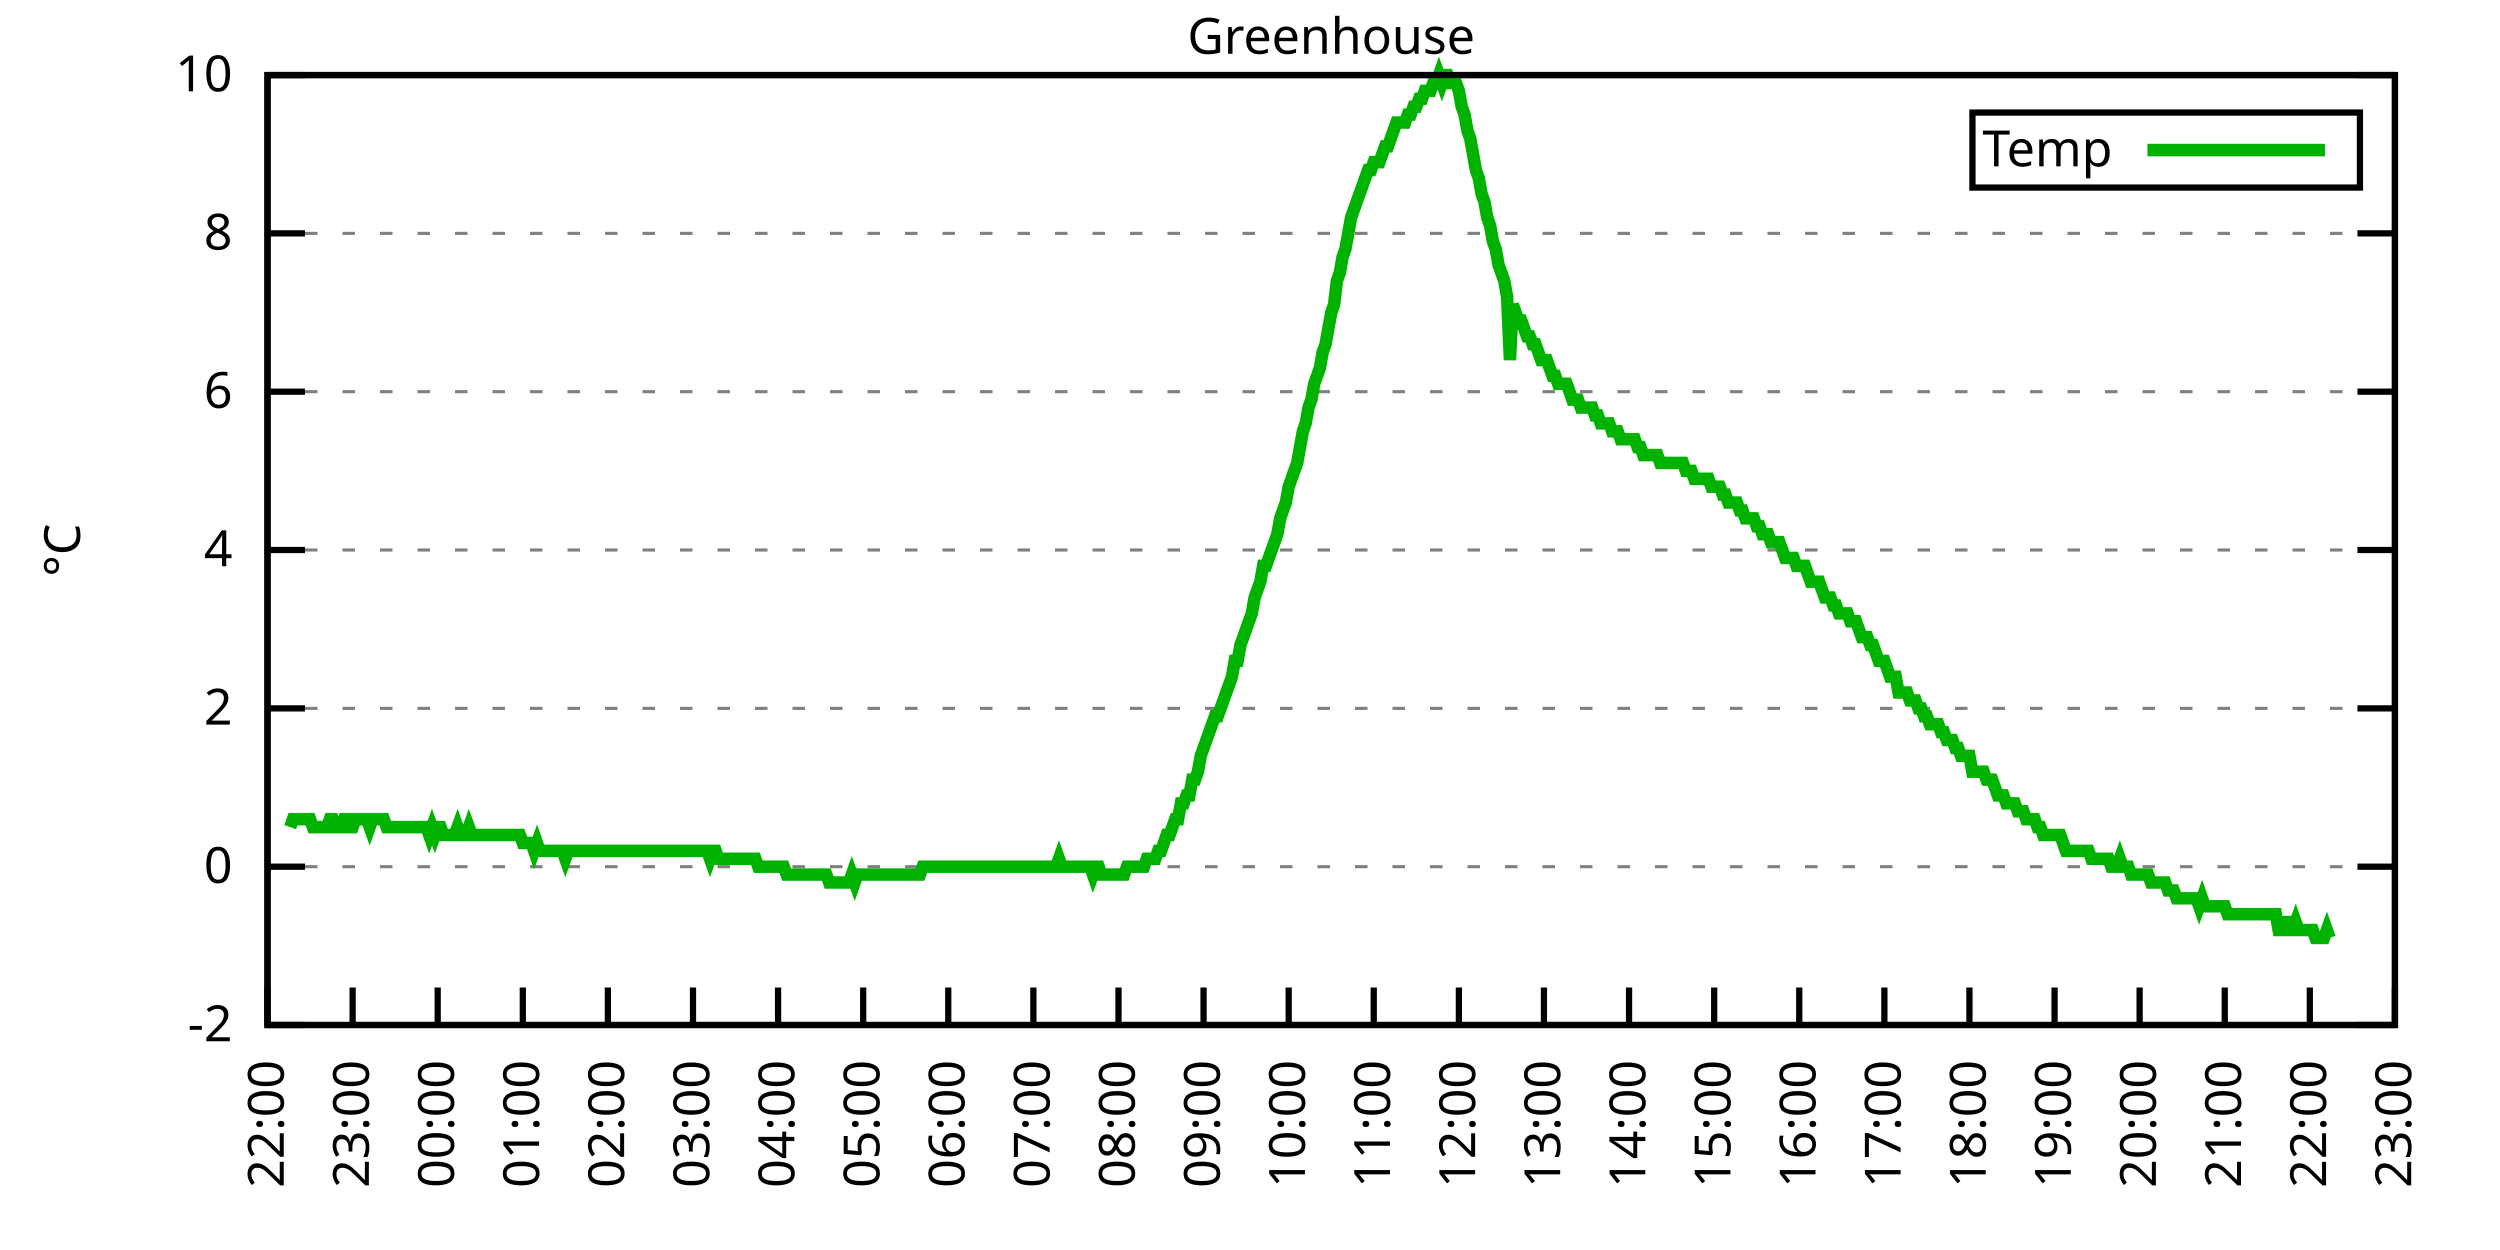
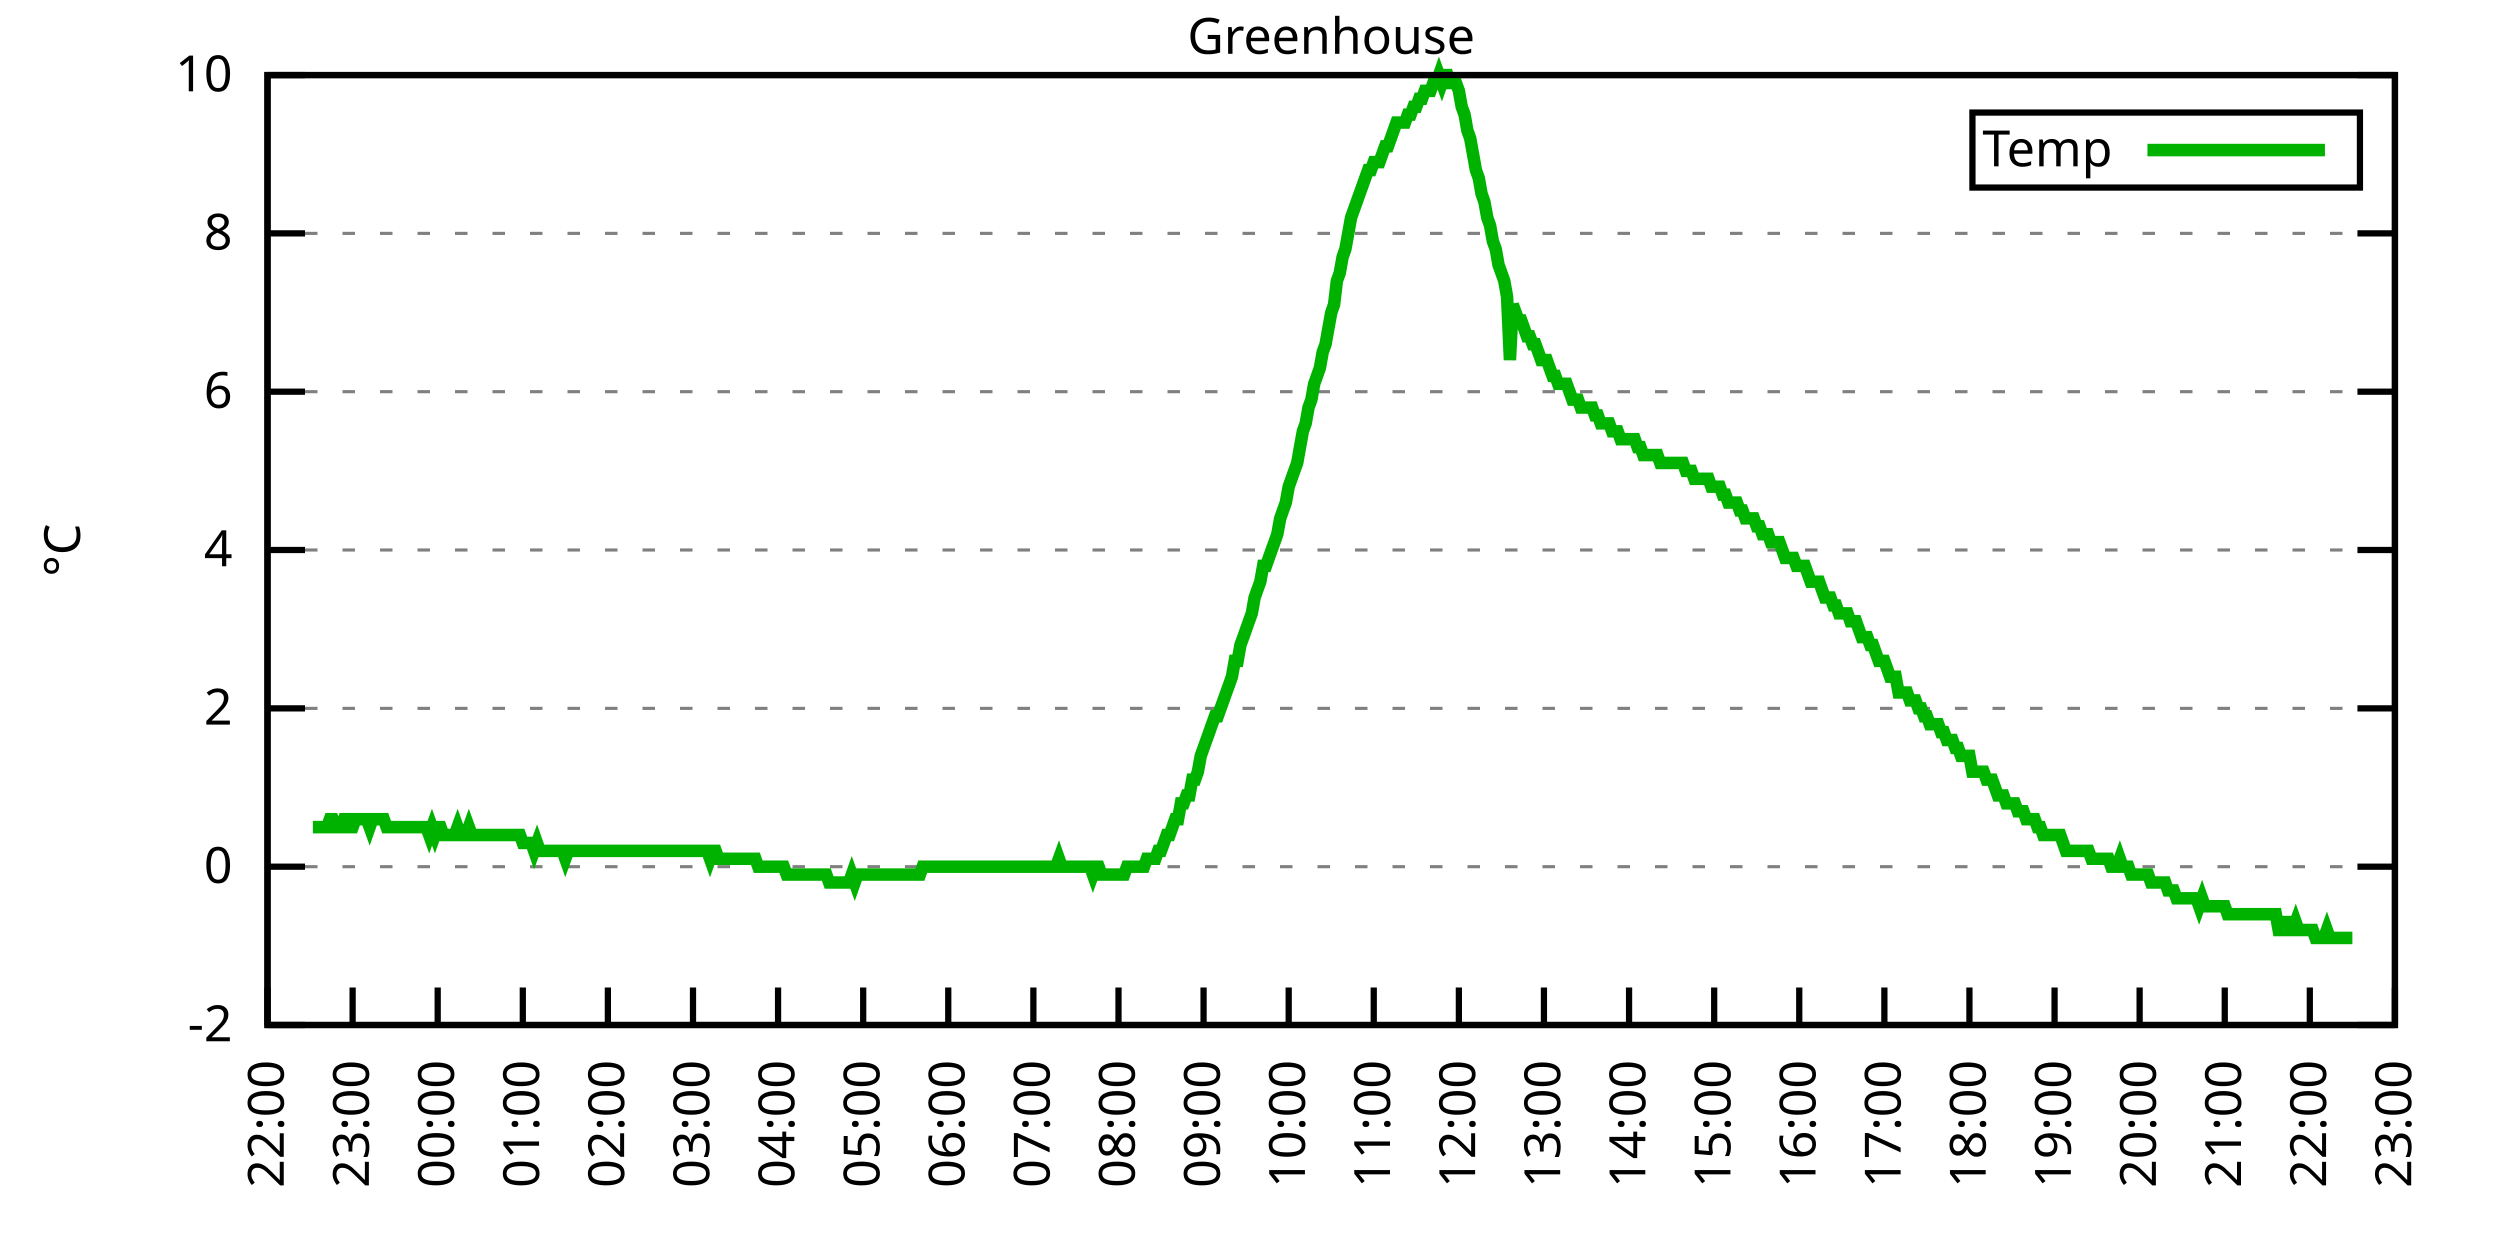
<svg xmlns="http://www.w3.org/2000/svg" xmlns:xlink="http://www.w3.org/1999/xlink" width="400" height="200" viewBox="0 0 400 200">
  <g id="gnuplot_canvas">
    <rect x="0" y="0" width="400" height="200" fill="none" />
    <defs>
      <circle id="gpDot" r="0.5" stroke-width="0.5" stroke="currentColor" />
      <path id="gpPt0" stroke-width="0.333" stroke="currentColor" d="M-1,0 h2 M0,-1 v2" />
      <path id="gpPt1" stroke-width="0.333" stroke="currentColor" d="M-1,-1 L1,1 M1,-1 L-1,1" />
      <path id="gpPt2" stroke-width="0.333" stroke="currentColor" d="M-1,0 L1,0 M0,-1 L0,1 M-1,-1 L1,1 M-1,1 L1,-1" />
      <rect id="gpPt3" stroke-width="0.333" stroke="currentColor" x="-1" y="-1" width="2" height="2" />
      <rect id="gpPt4" stroke-width="0.333" stroke="currentColor" fill="currentColor" x="-1" y="-1" width="2" height="2" />
      <circle id="gpPt5" stroke-width="0.333" stroke="currentColor" cx="0" cy="0" r="1" />
      <use xlink:href="#gpPt5" id="gpPt6" fill="currentColor" stroke="none" />
      <path id="gpPt7" stroke-width="0.333" stroke="currentColor" d="M0,-1.33 L-1.33,0.67 L1.33,0.67 z" />
      <use xlink:href="#gpPt7" id="gpPt8" fill="currentColor" stroke="none" />
      <use xlink:href="#gpPt7" id="gpPt9" stroke="currentColor" transform="rotate(180)" />
      <use xlink:href="#gpPt9" id="gpPt10" fill="currentColor" stroke="none" />
      <use xlink:href="#gpPt3" id="gpPt11" stroke="currentColor" transform="rotate(45)" />
      <use xlink:href="#gpPt11" id="gpPt12" fill="currentColor" stroke="none" />
      <path id="gpPt13" stroke-width="0.333" stroke="currentColor" d="M0,1.330 L1.265,0.411 L0.782,-1.067 L-0.782,-1.076 L-1.265,0.411 z" />
      <use xlink:href="#gpPt13" id="gpPt14" fill="currentColor" stroke="none" />
      <filter id="textbox" filterUnits="objectBoundingBox" x="0" y="0" height="1" width="1">
        <feFlood flood-color="white" flood-opacity="1" result="bgnd" />
        <feComposite in="SourceGraphic" in2="bgnd" operator="atop" />
      </filter>
      <filter id="greybox" filterUnits="objectBoundingBox" x="0" y="0" height="1" width="1">
        <feFlood flood-color="lightgrey" flood-opacity="1" result="grey" />
        <feComposite in="SourceGraphic" in2="grey" operator="atop" />
      </filter>
    </defs>
    <g fill="none" color="white" stroke="currentColor" stroke-width="1.00" stroke-linecap="butt" stroke-linejoin="miter">
</g>
    <g fill="none" color="black" stroke="currentColor" stroke-width="1.00" stroke-linecap="butt" stroke-linejoin="miter">
      <g stroke="none" shape-rendering="crispEdges">
        <polygon fill="rgb(255, 255, 255)" points="42.80,164.00 383.18,164.00 383.18,12.02 42.80,12.02 " />
      </g>
    </g>
    <g fill="none" color="black" stroke="currentColor" stroke-width="1.00" stroke-linecap="butt" stroke-linejoin="miter">
</g>
    <g fill="none" color="black" stroke="black" stroke-width="0.50" stroke-linecap="butt" stroke-linejoin="miter">
</g>
    <g fill="none" color="gray" stroke="currentColor" stroke-width="0.50" stroke-linecap="butt" stroke-linejoin="miter">
      <path stroke="gray" stroke-dasharray="2,4" class="gridline" d="M42.80,164.00 L383.19,164.00  " />
    </g>
    <g fill="none" color="gray" stroke="gray" stroke-width="1.00" stroke-linecap="butt" stroke-linejoin="miter">
</g>
    <g fill="none" color="black" stroke="currentColor" stroke-width="1.00" stroke-linecap="butt" stroke-linejoin="miter">
      <path stroke="black" d="M42.80,164.00 L48.80,164.00 M383.19,164.00 L377.19,164.00  " />
      <g transform="translate(37.20,166.60)" stroke="none" fill="black" font-family="Sans" font-size="8.00" text-anchor="end">
        <text>
          <tspan font-family="Sans">-2</tspan>
        </text>
      </g>
    </g>
    <g fill="none" color="black" stroke="currentColor" stroke-width="1.00" stroke-linecap="butt" stroke-linejoin="miter">
</g>
    <g fill="none" color="black" stroke="black" stroke-width="0.50" stroke-linecap="butt" stroke-linejoin="miter">
</g>
    <g fill="none" color="gray" stroke="currentColor" stroke-width="0.50" stroke-linecap="butt" stroke-linejoin="miter">
      <path stroke="gray" stroke-dasharray="2,4" class="gridline" d="M42.80,138.67 L383.19,138.67  " />
    </g>
    <g fill="none" color="gray" stroke="gray" stroke-width="1.00" stroke-linecap="butt" stroke-linejoin="miter">
</g>
    <g fill="none" color="black" stroke="currentColor" stroke-width="1.00" stroke-linecap="butt" stroke-linejoin="miter">
      <path stroke="black" d="M42.80,138.67 L48.80,138.67 M383.19,138.67 L377.19,138.67  " />
      <g transform="translate(37.20,141.27)" stroke="none" fill="black" font-family="Sans" font-size="8.00" text-anchor="end">
        <text>
          <tspan font-family="Sans"> 0</tspan>
        </text>
      </g>
    </g>
    <g fill="none" color="black" stroke="currentColor" stroke-width="1.00" stroke-linecap="butt" stroke-linejoin="miter">
</g>
    <g fill="none" color="black" stroke="black" stroke-width="0.50" stroke-linecap="butt" stroke-linejoin="miter">
</g>
    <g fill="none" color="gray" stroke="currentColor" stroke-width="0.50" stroke-linecap="butt" stroke-linejoin="miter">
      <path stroke="gray" stroke-dasharray="2,4" class="gridline" d="M42.80,113.34 L383.19,113.34  " />
    </g>
    <g fill="none" color="gray" stroke="gray" stroke-width="1.00" stroke-linecap="butt" stroke-linejoin="miter">
</g>
    <g fill="none" color="black" stroke="currentColor" stroke-width="1.00" stroke-linecap="butt" stroke-linejoin="miter">
      <path stroke="black" d="M42.80,113.34 L48.80,113.34 M383.19,113.34 L377.19,113.34  " />
      <g transform="translate(37.20,115.94)" stroke="none" fill="black" font-family="Sans" font-size="8.00" text-anchor="end">
        <text>
          <tspan font-family="Sans"> 2</tspan>
        </text>
      </g>
    </g>
    <g fill="none" color="black" stroke="currentColor" stroke-width="1.00" stroke-linecap="butt" stroke-linejoin="miter">
</g>
    <g fill="none" color="black" stroke="black" stroke-width="0.50" stroke-linecap="butt" stroke-linejoin="miter">
</g>
    <g fill="none" color="gray" stroke="currentColor" stroke-width="0.50" stroke-linecap="butt" stroke-linejoin="miter">
      <path stroke="gray" stroke-dasharray="2,4" class="gridline" d="M42.80,88.00 L383.19,88.00  " />
    </g>
    <g fill="none" color="gray" stroke="gray" stroke-width="1.00" stroke-linecap="butt" stroke-linejoin="miter">
</g>
    <g fill="none" color="black" stroke="currentColor" stroke-width="1.00" stroke-linecap="butt" stroke-linejoin="miter">
      <path stroke="black" d="M42.80,88.00 L48.80,88.00 M383.19,88.00 L377.19,88.00  " />
      <g transform="translate(37.20,90.60)" stroke="none" fill="black" font-family="Sans" font-size="8.00" text-anchor="end">
        <text>
          <tspan font-family="Sans"> 4</tspan>
        </text>
      </g>
    </g>
    <g fill="none" color="black" stroke="currentColor" stroke-width="1.00" stroke-linecap="butt" stroke-linejoin="miter">
</g>
    <g fill="none" color="black" stroke="black" stroke-width="0.50" stroke-linecap="butt" stroke-linejoin="miter">
</g>
    <g fill="none" color="gray" stroke="currentColor" stroke-width="0.50" stroke-linecap="butt" stroke-linejoin="miter">
      <path stroke="gray" stroke-dasharray="2,4" class="gridline" d="M42.80,62.67 L383.19,62.67  " />
    </g>
    <g fill="none" color="gray" stroke="gray" stroke-width="1.00" stroke-linecap="butt" stroke-linejoin="miter">
</g>
    <g fill="none" color="black" stroke="currentColor" stroke-width="1.00" stroke-linecap="butt" stroke-linejoin="miter">
      <path stroke="black" d="M42.80,62.67 L48.80,62.67 M383.19,62.67 L377.19,62.67  " />
      <g transform="translate(37.20,65.27)" stroke="none" fill="black" font-family="Sans" font-size="8.00" text-anchor="end">
        <text>
          <tspan font-family="Sans"> 6</tspan>
        </text>
      </g>
    </g>
    <g fill="none" color="black" stroke="currentColor" stroke-width="1.00" stroke-linecap="butt" stroke-linejoin="miter">
</g>
    <g fill="none" color="black" stroke="black" stroke-width="0.50" stroke-linecap="butt" stroke-linejoin="miter">
</g>
    <g fill="none" color="gray" stroke="currentColor" stroke-width="0.50" stroke-linecap="butt" stroke-linejoin="miter">
      <path stroke="gray" stroke-dasharray="2,4" class="gridline" d="M42.80,37.34 L383.19,37.34  " />
    </g>
    <g fill="none" color="gray" stroke="gray" stroke-width="1.00" stroke-linecap="butt" stroke-linejoin="miter">
</g>
    <g fill="none" color="black" stroke="currentColor" stroke-width="1.00" stroke-linecap="butt" stroke-linejoin="miter">
      <path stroke="black" d="M42.80,37.34 L48.80,37.34 M383.19,37.34 L377.19,37.34  " />
      <g transform="translate(37.20,39.94)" stroke="none" fill="black" font-family="Sans" font-size="8.00" text-anchor="end">
        <text>
          <tspan font-family="Sans"> 8</tspan>
        </text>
      </g>
    </g>
    <g fill="none" color="black" stroke="currentColor" stroke-width="1.00" stroke-linecap="butt" stroke-linejoin="miter">
</g>
    <g fill="none" color="black" stroke="black" stroke-width="0.50" stroke-linecap="butt" stroke-linejoin="miter">
</g>
    <g fill="none" color="gray" stroke="currentColor" stroke-width="0.50" stroke-linecap="butt" stroke-linejoin="miter">
      <path stroke="gray" stroke-dasharray="2,4" class="gridline" d="M42.80,12.01 L383.19,12.01  " />
    </g>
    <g fill="none" color="gray" stroke="gray" stroke-width="1.00" stroke-linecap="butt" stroke-linejoin="miter">
</g>
    <g fill="none" color="black" stroke="currentColor" stroke-width="1.00" stroke-linecap="butt" stroke-linejoin="miter">
      <path stroke="black" d="M42.80,12.01 L48.80,12.01 M383.19,12.01 L377.19,12.01  " />
      <g transform="translate(37.20,14.61)" stroke="none" fill="black" font-family="Sans" font-size="8.00" text-anchor="end">
        <text>
          <tspan font-family="Sans"> 10</tspan>
        </text>
      </g>
    </g>
    <g fill="none" color="black" stroke="currentColor" stroke-width="1.00" stroke-linecap="butt" stroke-linejoin="miter">
      <path stroke="black" d="M42.80,164.00 L42.80,158.00  " />
      <g transform="translate(45.40,169.60) rotate(270.00)" stroke="none" fill="black" font-family="Sans" font-size="8.00" text-anchor="end">
        <text>
          <tspan font-family="Sans">22:00</tspan>
        </text>
      </g>
    </g>
    <g fill="none" color="black" stroke="currentColor" stroke-width="1.00" stroke-linecap="butt" stroke-linejoin="miter">
      <path stroke="black" d="M56.42,164.00 L56.42,158.00  " />
      <g transform="translate(59.02,169.60) rotate(270.00)" stroke="none" fill="black" font-family="Sans" font-size="8.00" text-anchor="end">
        <text>
          <tspan font-family="Sans">23:00</tspan>
        </text>
      </g>
    </g>
    <g fill="none" color="black" stroke="currentColor" stroke-width="1.00" stroke-linecap="butt" stroke-linejoin="miter">
      <path stroke="black" d="M70.03,164.00 L70.03,158.00  " />
      <g transform="translate(72.63,169.60) rotate(270.00)" stroke="none" fill="black" font-family="Sans" font-size="8.00" text-anchor="end">
        <text>
          <tspan font-family="Sans">00:00</tspan>
        </text>
      </g>
    </g>
    <g fill="none" color="black" stroke="currentColor" stroke-width="1.00" stroke-linecap="butt" stroke-linejoin="miter">
      <path stroke="black" d="M83.65,164.00 L83.65,158.00  " />
      <g transform="translate(86.25,169.60) rotate(270.00)" stroke="none" fill="black" font-family="Sans" font-size="8.00" text-anchor="end">
        <text>
          <tspan font-family="Sans">01:00</tspan>
        </text>
      </g>
    </g>
    <g fill="none" color="black" stroke="currentColor" stroke-width="1.00" stroke-linecap="butt" stroke-linejoin="miter">
      <path stroke="black" d="M97.26,164.00 L97.26,158.00  " />
      <g transform="translate(99.86,169.60) rotate(270.00)" stroke="none" fill="black" font-family="Sans" font-size="8.00" text-anchor="end">
        <text>
          <tspan font-family="Sans">02:00</tspan>
        </text>
      </g>
    </g>
    <g fill="none" color="black" stroke="currentColor" stroke-width="1.00" stroke-linecap="butt" stroke-linejoin="miter">
      <path stroke="black" d="M110.88,164.00 L110.88,158.00  " />
      <g transform="translate(113.48,169.60) rotate(270.00)" stroke="none" fill="black" font-family="Sans" font-size="8.00" text-anchor="end">
        <text>
          <tspan font-family="Sans">03:00</tspan>
        </text>
      </g>
    </g>
    <g fill="none" color="black" stroke="currentColor" stroke-width="1.00" stroke-linecap="butt" stroke-linejoin="miter">
      <path stroke="black" d="M124.49,164.00 L124.49,158.00  " />
      <g transform="translate(127.09,169.60) rotate(270.00)" stroke="none" fill="black" font-family="Sans" font-size="8.00" text-anchor="end">
        <text>
          <tspan font-family="Sans">04:00</tspan>
        </text>
      </g>
    </g>
    <g fill="none" color="black" stroke="currentColor" stroke-width="1.00" stroke-linecap="butt" stroke-linejoin="miter">
      <path stroke="black" d="M138.11,164.00 L138.11,158.00  " />
      <g transform="translate(140.71,169.60) rotate(270.00)" stroke="none" fill="black" font-family="Sans" font-size="8.00" text-anchor="end">
        <text>
          <tspan font-family="Sans">05:00</tspan>
        </text>
      </g>
    </g>
    <g fill="none" color="black" stroke="currentColor" stroke-width="1.00" stroke-linecap="butt" stroke-linejoin="miter">
      <path stroke="black" d="M151.72,164.00 L151.72,158.00  " />
      <g transform="translate(154.32,169.60) rotate(270.00)" stroke="none" fill="black" font-family="Sans" font-size="8.00" text-anchor="end">
        <text>
          <tspan font-family="Sans">06:00</tspan>
        </text>
      </g>
    </g>
    <g fill="none" color="black" stroke="currentColor" stroke-width="1.00" stroke-linecap="butt" stroke-linejoin="miter">
      <path stroke="black" d="M165.34,164.00 L165.34,158.00  " />
      <g transform="translate(167.94,169.60) rotate(270.00)" stroke="none" fill="black" font-family="Sans" font-size="8.00" text-anchor="end">
        <text>
          <tspan font-family="Sans">07:00</tspan>
        </text>
      </g>
    </g>
    <g fill="none" color="black" stroke="currentColor" stroke-width="1.00" stroke-linecap="butt" stroke-linejoin="miter">
      <path stroke="black" d="M178.96,164.00 L178.96,158.00  " />
      <g transform="translate(181.56,169.60) rotate(270.00)" stroke="none" fill="black" font-family="Sans" font-size="8.00" text-anchor="end">
        <text>
          <tspan font-family="Sans">08:00</tspan>
        </text>
      </g>
    </g>
    <g fill="none" color="black" stroke="currentColor" stroke-width="1.00" stroke-linecap="butt" stroke-linejoin="miter">
      <path stroke="black" d="M192.57,164.00 L192.57,158.00  " />
      <g transform="translate(195.17,169.60) rotate(270.00)" stroke="none" fill="black" font-family="Sans" font-size="8.00" text-anchor="end">
        <text>
          <tspan font-family="Sans">09:00</tspan>
        </text>
      </g>
    </g>
    <g fill="none" color="black" stroke="currentColor" stroke-width="1.00" stroke-linecap="butt" stroke-linejoin="miter">
      <path stroke="black" d="M206.19,164.00 L206.19,158.00  " />
      <g transform="translate(208.79,169.60) rotate(270.00)" stroke="none" fill="black" font-family="Sans" font-size="8.00" text-anchor="end">
        <text>
          <tspan font-family="Sans">10:00</tspan>
        </text>
      </g>
    </g>
    <g fill="none" color="black" stroke="currentColor" stroke-width="1.00" stroke-linecap="butt" stroke-linejoin="miter">
      <path stroke="black" d="M219.80,164.00 L219.80,158.00  " />
      <g transform="translate(222.40,169.60) rotate(270.00)" stroke="none" fill="black" font-family="Sans" font-size="8.00" text-anchor="end">
        <text>
          <tspan font-family="Sans">11:00</tspan>
        </text>
      </g>
    </g>
    <g fill="none" color="black" stroke="currentColor" stroke-width="1.00" stroke-linecap="butt" stroke-linejoin="miter">
      <path stroke="black" d="M233.42,164.00 L233.42,158.00  " />
      <g transform="translate(236.02,169.60) rotate(270.00)" stroke="none" fill="black" font-family="Sans" font-size="8.00" text-anchor="end">
        <text>
          <tspan font-family="Sans">12:00</tspan>
        </text>
      </g>
    </g>
    <g fill="none" color="black" stroke="currentColor" stroke-width="1.00" stroke-linecap="butt" stroke-linejoin="miter">
      <path stroke="black" d="M247.03,164.00 L247.03,158.00  " />
      <g transform="translate(249.63,169.60) rotate(270.00)" stroke="none" fill="black" font-family="Sans" font-size="8.00" text-anchor="end">
        <text>
          <tspan font-family="Sans">13:00</tspan>
        </text>
      </g>
    </g>
    <g fill="none" color="black" stroke="currentColor" stroke-width="1.00" stroke-linecap="butt" stroke-linejoin="miter">
      <path stroke="black" d="M260.65,164.00 L260.65,158.00  " />
      <g transform="translate(263.25,169.60) rotate(270.00)" stroke="none" fill="black" font-family="Sans" font-size="8.00" text-anchor="end">
        <text>
          <tspan font-family="Sans">14:00</tspan>
        </text>
      </g>
    </g>
    <g fill="none" color="black" stroke="currentColor" stroke-width="1.00" stroke-linecap="butt" stroke-linejoin="miter">
      <path stroke="black" d="M274.27,164.00 L274.27,158.00  " />
      <g transform="translate(276.87,169.60) rotate(270.00)" stroke="none" fill="black" font-family="Sans" font-size="8.00" text-anchor="end">
        <text>
          <tspan font-family="Sans">15:00</tspan>
        </text>
      </g>
    </g>
    <g fill="none" color="black" stroke="currentColor" stroke-width="1.00" stroke-linecap="butt" stroke-linejoin="miter">
      <path stroke="black" d="M287.88,164.00 L287.88,158.00  " />
      <g transform="translate(290.48,169.60) rotate(270.00)" stroke="none" fill="black" font-family="Sans" font-size="8.00" text-anchor="end">
        <text>
          <tspan font-family="Sans">16:00</tspan>
        </text>
      </g>
    </g>
    <g fill="none" color="black" stroke="currentColor" stroke-width="1.00" stroke-linecap="butt" stroke-linejoin="miter">
      <path stroke="black" d="M301.50,164.00 L301.50,158.00  " />
      <g transform="translate(304.10,169.60) rotate(270.00)" stroke="none" fill="black" font-family="Sans" font-size="8.00" text-anchor="end">
        <text>
          <tspan font-family="Sans">17:00</tspan>
        </text>
      </g>
    </g>
    <g fill="none" color="black" stroke="currentColor" stroke-width="1.00" stroke-linecap="butt" stroke-linejoin="miter">
      <path stroke="black" d="M315.11,164.00 L315.11,158.00  " />
      <g transform="translate(317.71,169.60) rotate(270.00)" stroke="none" fill="black" font-family="Sans" font-size="8.00" text-anchor="end">
        <text>
          <tspan font-family="Sans">18:00</tspan>
        </text>
      </g>
    </g>
    <g fill="none" color="black" stroke="currentColor" stroke-width="1.00" stroke-linecap="butt" stroke-linejoin="miter">
      <path stroke="black" d="M328.73,164.00 L328.73,158.00  " />
      <g transform="translate(331.33,169.60) rotate(270.00)" stroke="none" fill="black" font-family="Sans" font-size="8.00" text-anchor="end">
        <text>
          <tspan font-family="Sans">19:00</tspan>
        </text>
      </g>
    </g>
    <g fill="none" color="black" stroke="currentColor" stroke-width="1.00" stroke-linecap="butt" stroke-linejoin="miter">
      <path stroke="black" d="M342.34,164.00 L342.34,158.00  " />
      <g transform="translate(344.94,169.60) rotate(270.00)" stroke="none" fill="black" font-family="Sans" font-size="8.00" text-anchor="end">
        <text>
          <tspan font-family="Sans">20:00</tspan>
        </text>
      </g>
    </g>
    <g fill="none" color="black" stroke="currentColor" stroke-width="1.00" stroke-linecap="butt" stroke-linejoin="miter">
      <path stroke="black" d="M355.96,164.00 L355.96,158.00  " />
      <g transform="translate(358.56,169.60) rotate(270.00)" stroke="none" fill="black" font-family="Sans" font-size="8.00" text-anchor="end">
        <text>
          <tspan font-family="Sans">21:00</tspan>
        </text>
      </g>
    </g>
    <g fill="none" color="black" stroke="currentColor" stroke-width="1.00" stroke-linecap="butt" stroke-linejoin="miter">
      <path stroke="black" d="M369.57,164.00 L369.57,158.00  " />
      <g transform="translate(372.17,169.60) rotate(270.00)" stroke="none" fill="black" font-family="Sans" font-size="8.00" text-anchor="end">
        <text>
          <tspan font-family="Sans">22:00</tspan>
        </text>
      </g>
    </g>
    <g fill="none" color="black" stroke="currentColor" stroke-width="1.00" stroke-linecap="butt" stroke-linejoin="miter">
      <path stroke="black" d="M383.19,164.00 L383.19,158.00  " />
      <g transform="translate(385.79,169.60) rotate(270.00)" stroke="none" fill="black" font-family="Sans" font-size="8.00" text-anchor="end">
        <text>
          <tspan font-family="Sans">23:00</tspan>
        </text>
      </g>
    </g>
    <g fill="none" color="black" stroke="currentColor" stroke-width="1.00" stroke-linecap="butt" stroke-linejoin="miter">
</g>
    <g fill="none" color="black" stroke="currentColor" stroke-width="1.00" stroke-linecap="butt" stroke-linejoin="miter">
      <path stroke="black" d="M42.80,12.01 L42.80,164.00 L383.19,164.00 L383.19,12.01 L42.80,12.01 Z  " />
    </g>
    <g fill="none" color="black" stroke="currentColor" stroke-width="1.00" stroke-linecap="butt" stroke-linejoin="miter">
</g>
    <g fill="none" color="black" stroke="currentColor" stroke-width="1.00" stroke-linecap="butt" stroke-linejoin="miter">
      <path stroke="black" d="M315.59,30.01 L315.59,18.01 L377.59,18.01 L377.59,30.01 L315.59,30.01 Z  " />
    </g>
    <g id="Greenhouse_plot_1">
      <g fill="none" color="white" stroke="black" stroke-width="2.00" stroke-linecap="butt" stroke-linejoin="miter">
</g>
      <g fill="none" color="black" stroke="currentColor" stroke-width="2.00" stroke-linecap="butt" stroke-linejoin="miter">
        <g transform="translate(337.99,26.61)" stroke="none" fill="black" font-family="Sans" font-size="8.00" text-anchor="end">
          <text>
            <tspan font-family="Sans">Temp</tspan>
          </text>
        </g>
      </g>
      <g fill="none" color="black" stroke="currentColor" stroke-width="2.00" stroke-linecap="butt" stroke-linejoin="miter">
-         <path stroke="rgb(  0, 178,   0)" d="M343.59,24.01 L371.99,24.01 M46.43,132.34 L46.88,131.07 L47.34,131.07 L47.79,131.07 L48.25,131.07 L48.70,131.07   L49.15,131.07 L49.61,131.07 L50.06,132.34 L50.52,132.34 L50.97,132.34 L51.42,132.34 L51.88,132.34 L52.33,132.34   L52.78,131.07 L53.24,131.07 L53.69,132.34 L54.15,132.34 L54.60,132.34 L55.05,131.07 L55.51,131.07 L55.96,132.34   L56.42,132.34 L56.87,131.07 L57.32,131.07 L57.78,131.07 L58.23,131.07 L58.68,131.07 L59.14,132.34 L59.59,131.07   L60.05,131.07 L60.50,131.07 L60.95,131.07 L61.41,131.07 L61.86,132.34 L62.32,132.34 L62.77,132.34 L63.22,132.34   L63.68,132.34 L64.13,132.34 L64.58,132.34 L65.04,132.34 L65.49,132.34 L65.95,132.34 L66.40,132.34 L66.85,132.34   L67.31,132.34 L67.76,132.34 L68.22,132.34 L68.67,133.60 L69.12,132.34 L69.58,133.60 L70.03,132.34 L70.49,132.34   L70.94,133.60 L71.39,133.60 L71.85,133.60 L72.30,133.60 L72.75,133.60 L73.21,132.34 L73.66,133.60 L74.12,133.60   L74.57,133.60 L75.02,132.34 L75.48,133.60 L75.93,133.60 L76.39,133.60 L76.84,133.60 L77.29,133.60 L77.75,133.60   L78.20,133.60 L78.65,133.60 L79.11,133.60 L79.56,133.60 L80.02,133.60 L80.47,133.60 L80.92,133.60 L81.38,133.60   L81.83,133.60 L82.29,133.60 L82.74,133.60 L83.19,133.60 L83.65,134.87 L84.10,134.87 L84.55,134.87 L85.01,134.87   L85.46,136.14 L85.92,134.87 L86.37,136.14 L86.82,136.14 L87.28,136.14 L87.73,136.14 L88.19,136.14 L88.64,136.14   L89.09,136.14 L89.55,136.14 L90.00,136.14 L90.45,137.40 L90.91,136.14 L91.36,136.14 L91.82,136.14 L92.27,136.14   L92.72,136.14 L93.18,136.14 L93.63,136.14 L94.09,136.14 L94.54,136.14 L94.99,136.14 L95.45,136.14 L95.90,136.14   L96.35,136.14 L96.81,136.14 L97.26,136.14 L97.72,136.14 L98.17,136.14 L98.62,136.14 L99.08,136.14 L99.53,136.14   L99.99,136.14 L100.44,136.14 L100.89,136.14 L101.35,136.14 L101.80,136.14 L102.25,136.14 L102.71,136.14 L103.16,136.14   L103.62,136.14 L104.07,136.14 L104.52,136.14 L104.98,136.14 L105.43,136.14 L105.89,136.14 L106.34,136.14 L106.79,136.14   L107.25,136.14 L107.70,136.14 L108.15,136.14 L108.61,136.14 L109.06,136.14 L109.52,136.14 L109.97,136.14 L110.42,136.14   L110.88,136.14 L111.33,136.14 L111.79,136.14 L112.24,136.14 L112.69,136.14 L113.15,136.14 L113.60,137.40 L114.05,136.14   L114.51,136.14 L114.96,137.40 L115.42,137.40 L115.87,137.40 L116.32,137.40 L116.78,137.40 L117.23,137.40 L117.69,137.40   L118.14,137.40 L118.59,137.40 L119.05,137.40 L119.50,137.40 L119.96,137.40 L120.41,137.40 L120.86,137.40 L121.32,138.67   L121.77,138.67 L122.22,138.67 L122.68,138.67 L123.13,138.67 L123.59,138.67 L124.04,138.67 L124.49,138.67 L124.95,138.67   L125.40,138.67 L125.86,139.93 L126.31,139.93 L126.76,139.93 L127.22,139.93 L127.67,139.93 L128.12,139.93 L128.58,139.93   L129.03,139.93 L129.49,139.93 L129.94,139.93 L130.39,139.93 L130.85,139.93 L131.30,139.93 L131.76,139.93 L132.21,139.93   L132.66,141.20 L133.12,141.20 L133.57,141.20 L134.02,141.20 L134.48,141.20 L134.93,141.20 L135.39,141.20 L135.84,141.20   L136.29,139.93 L136.75,141.20 L137.20,139.93 L137.66,139.93 L138.11,139.93 L138.56,139.93 L139.02,139.93 L139.47,139.93   L139.92,139.93 L140.38,139.93 L140.83,139.93 L141.29,139.93 L141.74,139.93 L142.19,139.93 L142.65,139.93 L143.10,139.93   L143.56,139.93 L144.01,139.93 L144.46,139.93 L144.92,139.93 L145.37,139.93 L145.82,139.93 L146.28,139.93 L146.73,139.93   L147.19,139.93 L147.64,138.67 L148.09,138.67 L148.55,138.67 L149.00,138.67 L149.46,138.67 L149.91,138.67 L150.36,138.67   L150.82,138.67 L151.27,138.67 L151.72,138.67 L152.18,138.67 L152.63,138.67 L153.09,138.67 L153.54,138.67 L153.99,138.67   L154.45,138.67 L154.90,138.67 L155.36,138.67 L155.81,138.67 L156.26,138.67 L156.72,138.67 L157.17,138.67 L157.62,138.67   L158.08,138.67 L158.53,138.67 L158.99,138.67 L159.44,138.67 L159.89,138.67 L160.35,138.67 L160.80,138.67 L161.26,138.67   L161.71,138.67 L162.16,138.67 L162.62,138.67 L163.07,138.67 L163.52,138.67 L163.98,138.67 L164.43,138.67 L164.89,138.67   L165.34,138.67 L165.79,138.67 L166.25,138.67 L166.70,138.67 L167.16,138.67 L167.61,138.67 L168.06,138.67 L168.52,138.67   L168.97,138.67 L169.43,137.40 L169.88,138.67 L170.33,138.67 L170.79,138.67 L171.24,138.67 L171.69,138.67 L172.15,138.67   L172.60,138.67 L173.06,138.67 L173.51,138.67 L173.96,138.67 L174.42,138.67 L174.87,139.93 L175.33,138.67 L175.78,138.67   L176.23,139.93 L176.69,139.93 L177.14,139.93 L177.59,139.93 L178.05,139.93 L178.50,139.93 L178.96,139.93 L179.41,139.93   L179.86,139.93 L180.32,138.67 L180.77,138.67 L181.23,138.67 L181.68,138.67 L182.13,138.67 L182.59,138.67 L183.04,138.67   L183.49,137.40 L183.95,137.40 L184.40,137.40 L184.86,137.40 L185.31,136.14 L185.76,136.14 L186.22,134.87 L186.67,133.60   L187.13,133.60 L187.58,132.34 L188.03,131.07 L188.49,131.07 L188.94,128.54 L189.39,128.54 L189.85,127.27 L190.30,127.27   L190.76,124.74 L191.21,124.74 L191.66,123.47 L192.12,120.94 L192.57,119.67 L193.03,118.40 L193.48,117.14 L193.93,115.87   L194.39,114.60 L194.84,114.60 L195.29,113.34 L195.75,112.07 L196.20,110.80 L196.66,109.54 L197.11,108.27 L197.56,105.74   L198.02,105.74 L198.47,103.20 L198.93,101.94 L199.38,100.67 L199.83,99.40 L200.29,98.14 L200.74,95.60 L201.19,94.34   L201.65,93.07 L202.10,90.54 L202.56,90.54 L203.01,89.27 L203.46,88.00 L203.92,86.74 L204.37,85.47 L204.83,82.94   L205.28,81.67 L205.73,80.41 L206.19,77.87 L206.64,76.61 L207.09,75.34 L207.55,74.07 L208.00,71.54 L208.46,69.01   L208.91,67.74 L209.36,65.21 L209.82,63.94 L210.27,61.41 L210.73,60.14 L211.18,58.87 L211.63,56.34 L212.09,55.07   L212.54,52.54 L213.00,50.01 L213.45,48.74 L213.90,44.94 L214.36,43.67 L214.81,41.14 L215.26,39.87 L215.72,37.34   L216.17,34.81 L216.63,33.54 L217.08,32.28 L217.53,31.01 L217.99,29.74 L218.44,28.48 L218.90,27.21 L219.35,27.21   L219.80,25.94 L220.26,25.94 L220.71,25.94 L221.16,24.68 L221.62,23.41 L222.07,23.41 L222.53,22.14 L222.98,20.88   L223.43,19.61 L223.89,19.61 L224.34,19.61 L224.80,19.61 L225.25,18.34 L225.70,18.34 L226.16,17.08 L226.61,17.08   L227.06,15.81 L227.52,15.81 L227.97,14.54 L228.43,14.54 L228.88,14.54 L229.33,13.28 L229.79,13.28 L230.24,12.01   L230.70,13.28 L231.15,12.01 L231.60,12.01 L232.06,13.28 L232.51,13.28 L232.96,13.28 L233.42,14.54 L233.87,17.08   L234.33,18.34 L234.78,20.88 L235.23,22.14 L235.69,24.68 L236.14,27.21 L236.60,28.48 L237.05,31.01 L237.50,32.28   L237.96,34.81 L238.41,36.08 L238.86,38.61 L239.32,39.87 L239.77,42.41 L240.23,43.67 L240.68,44.94 L241.13,47.47   L241.59,57.61 L242.04,48.74 L242.50,50.01 L242.95,51.27 L243.40,51.27 L243.86,52.54 L244.31,53.81 L244.76,53.81   L245.22,55.07 L245.67,55.07 L246.13,56.34 L246.58,57.61 L247.03,57.61 L247.49,57.61 L247.94,58.87 L248.40,60.14   L248.85,60.14 L249.30,61.41 L249.76,61.41 L250.21,61.41 L250.66,61.41 L251.12,62.67 L251.57,63.94 L252.03,63.94   L252.48,63.94 L252.93,65.21 L253.39,65.21 L253.84,65.21 L254.30,65.21 L254.75,65.21 L255.20,66.47 L255.66,66.47   L256.11,67.74 L256.56,67.74 L257.02,67.74 L257.47,67.74 L257.93,69.01 L258.38,69.01 L258.83,69.01 L259.29,70.27   L259.74,70.27 L260.20,70.27 L260.65,70.27 L261.10,70.27 L261.56,70.27 L262.01,71.54 L262.47,71.54 L262.92,72.81   L263.37,72.81 L263.83,72.81 L264.28,72.81 L264.73,72.81 L265.19,72.81 L265.64,74.07 L266.10,74.07 L266.55,74.07   L267.00,74.07 L267.46,74.07 L267.91,74.07 L268.37,74.07 L268.82,74.07 L269.27,74.07 L269.73,75.34 L270.18,75.34   L270.63,75.34 L271.09,76.61 L271.54,76.61 L272.00,76.61 L272.45,76.61 L272.90,76.61 L273.36,76.61 L273.81,77.87   L274.27,77.87 L274.72,77.87 L275.17,77.87 L275.63,79.14 L276.08,79.14 L276.53,80.41 L276.99,80.41 L277.44,80.41   L277.90,80.41 L278.35,81.67 L278.80,81.67 L279.26,82.94 L279.71,82.94 L280.17,82.94 L280.62,82.94 L281.07,84.21   L281.53,84.21 L281.98,85.47 L282.43,85.47 L282.89,85.47 L283.34,86.74 L283.80,86.74 L284.25,86.74 L284.70,86.74   L285.16,88.00 L285.61,89.27 L286.07,89.27 L286.52,89.27 L286.97,89.27 L287.43,90.54 L287.88,90.54 L288.33,90.54   L288.79,90.54 L289.24,91.80 L289.70,93.07 L290.15,93.07 L290.60,93.07 L291.06,93.07 L291.51,94.34 L291.97,95.60   L292.42,95.60 L292.87,95.60 L293.33,96.87 L293.78,96.87 L294.23,98.14 L294.69,98.14 L295.14,98.14 L295.60,98.14   L296.05,99.40 L296.50,99.40 L296.96,99.40 L297.41,100.67 L297.87,101.94 L298.32,101.94 L298.77,101.94 L299.23,103.20   L299.68,103.20 L300.13,104.47 L300.59,105.74 L301.04,105.74 L301.50,105.74 L301.95,107.00 L302.40,108.27 L302.86,108.27   L303.31,108.27 L303.77,110.80 L304.22,110.80 L304.67,110.80 L305.13,110.80 L305.58,112.07 L306.03,112.07 L306.49,112.07   L306.94,113.34 L307.40,113.34 L307.85,114.60 L308.30,114.60 L308.76,115.87 L309.21,115.87 L309.67,115.87 L310.12,115.87   L310.57,117.14 L311.03,117.14 L311.48,118.40 L311.94,118.40 L312.39,118.40 L312.84,119.67 L313.30,119.67 L313.75,120.94   L314.20,120.94 L314.66,120.94 L315.11,120.94 L315.57,123.47 L316.02,123.47 L316.47,123.47 L316.93,123.47 L317.38,123.47   L317.84,124.74 L318.29,124.74 L318.74,124.74 L319.20,126.00 L319.65,127.27 L320.10,127.27 L320.56,127.27 L321.01,128.54   L321.47,128.54 L321.92,128.54 L322.37,128.54 L322.83,129.80 L323.28,129.80 L323.74,129.80 L324.19,131.07 L324.64,131.07   L325.10,131.07 L325.55,131.07 L326.00,132.34 L326.46,132.34 L326.91,133.60 L327.37,133.60 L327.82,133.60 L328.27,133.60   L328.73,133.60 L329.18,133.60 L329.64,133.60 L330.09,134.87 L330.54,136.14 L331.00,136.14 L331.45,136.14 L331.90,136.14   L332.36,136.14 L332.81,136.14 L333.27,136.14 L333.72,136.14 L334.17,136.14 L334.63,137.40 L335.08,137.40 L335.54,137.40   L335.99,137.40 L336.44,137.40 L336.90,137.40 L337.35,137.40 L337.80,138.67 L338.26,138.67 L338.71,138.67 L339.17,137.40   L339.62,138.67 L340.07,138.67 L340.53,138.67 L340.98,139.93 L341.44,139.93 L341.89,139.93 L342.34,139.93 L342.80,139.93   L343.25,139.93 L343.70,139.93 L344.16,141.20 L344.61,141.20 L345.07,141.20 L345.52,141.20 L345.97,141.20 L346.43,141.20   L346.88,142.47 L347.34,142.47 L347.79,142.47 L348.24,143.73 L348.70,143.73 L349.15,143.73 L349.60,143.73 L350.06,143.73   L350.51,143.73 L350.97,143.73 L351.42,143.73 L351.87,145.00 L352.33,143.73 L352.78,145.00 L353.24,145.00 L353.69,145.00   L354.14,145.00 L354.60,145.00 L355.05,145.00 L355.50,145.00 L355.96,145.00 L356.41,146.27 L356.87,146.27 L357.32,146.27   L357.77,146.27 L358.23,146.27 L358.68,146.27 L359.14,146.27 L359.59,146.27 L360.04,146.27 L360.50,146.27 L360.95,146.27   L361.41,146.27 L361.86,146.27 L362.31,146.27 L362.77,146.27 L363.22,146.27 L363.67,146.27 L364.13,146.27 L364.58,148.80   L365.04,148.80 L365.49,147.53 L365.94,147.53 L366.40,148.80 L366.85,148.80 L367.31,147.53 L367.76,148.80 L368.21,148.80   L368.67,148.80 L369.12,148.80 L369.57,148.80 L370.03,148.80 L370.48,150.07 L370.94,150.07 L371.39,150.07 L371.84,150.07   L372.30,148.80 L372.75,150.07  " />
+         <path stroke="rgb(  0, 178,   0)" d="M343.59,24.01 L371.99,24.01 M50.06,132.34 L50.52,132.34 L50.97,132.34 L51.42,132.34 L51.88,132.34 L52.33,132.34   L52.78,131.07 L53.24,131.07 L53.69,132.34 L54.15,132.34 L54.60,132.34 L55.05,131.07 L55.51,131.07 L55.96,132.34   L56.42,132.34 L56.87,131.07 L57.32,131.07 L57.78,131.07 L58.23,131.07 L58.68,131.07 L59.14,132.34 L59.59,131.07   L60.05,131.07 L60.50,131.07 L60.95,131.07 L61.41,131.07 L61.86,132.34 L62.32,132.34 L62.77,132.34 L63.22,132.34   L63.68,132.34 L64.13,132.34 L64.58,132.34 L65.04,132.34 L65.49,132.34 L65.95,132.34 L66.40,132.34 L66.85,132.34   L67.31,132.34 L67.76,132.34 L68.22,132.34 L68.67,133.60 L69.12,132.34 L69.58,133.60 L70.03,132.34 L70.49,132.34   L70.94,133.60 L71.39,133.60 L71.85,133.60 L72.30,133.60 L72.75,133.60 L73.21,132.34 L73.66,133.60 L74.12,133.60   L74.57,133.60 L75.02,132.34 L75.48,133.60 L75.93,133.60 L76.39,133.60 L76.84,133.60 L77.29,133.60 L77.75,133.60   L78.20,133.60 L78.65,133.60 L79.11,133.60 L79.56,133.60 L80.02,133.60 L80.47,133.60 L80.92,133.60 L81.38,133.60   L81.83,133.60 L82.29,133.60 L82.74,133.60 L83.19,133.60 L83.65,134.87 L84.10,134.87 L84.55,134.87 L85.01,134.87   L85.46,136.14 L85.92,134.87 L86.37,136.14 L86.82,136.14 L87.28,136.14 L87.73,136.14 L88.19,136.14 L88.64,136.14   L89.09,136.14 L89.55,136.14 L90.00,136.14 L90.45,137.40 L90.91,136.14 L91.36,136.14 L91.82,136.14 L92.27,136.14   L92.72,136.14 L93.18,136.14 L93.63,136.14 L94.09,136.14 L94.54,136.14 L94.99,136.14 L95.45,136.14 L95.90,136.14   L96.35,136.14 L96.81,136.14 L97.26,136.14 L97.72,136.14 L98.17,136.14 L98.62,136.14 L99.08,136.14 L99.53,136.14   L99.99,136.14 L100.44,136.14 L100.89,136.14 L101.35,136.14 L101.80,136.14 L102.25,136.14 L102.71,136.14 L103.16,136.14   L103.62,136.14 L104.07,136.14 L104.52,136.14 L104.98,136.14 L105.43,136.14 L105.89,136.14 L106.34,136.14 L106.79,136.14   L107.25,136.14 L107.70,136.14 L108.15,136.14 L108.61,136.14 L109.06,136.14 L109.52,136.14 L109.97,136.14 L110.42,136.14   L110.88,136.14 L111.33,136.14 L111.79,136.14 L112.24,136.14 L112.69,136.14 L113.15,136.14 L113.60,137.40 L114.05,136.14   L114.51,136.14 L114.96,137.40 L115.42,137.40 L115.87,137.40 L116.32,137.40 L116.78,137.40 L117.23,137.40 L117.69,137.40   L118.14,137.40 L118.59,137.40 L119.05,137.40 L119.50,137.40 L119.96,137.40 L120.41,137.40 L120.86,137.40 L121.32,138.67   L121.77,138.67 L122.22,138.67 L122.68,138.67 L123.13,138.67 L123.59,138.67 L124.04,138.67 L124.49,138.67 L124.95,138.67   L125.40,138.67 L125.86,139.93 L126.31,139.93 L126.76,139.93 L127.22,139.93 L127.67,139.93 L128.12,139.93 L128.58,139.93   L129.03,139.93 L129.49,139.93 L129.94,139.93 L130.39,139.93 L130.85,139.93 L131.30,139.93 L131.76,139.93 L132.21,139.93   L132.66,141.20 L133.12,141.20 L133.57,141.20 L134.02,141.20 L134.48,141.20 L134.93,141.20 L135.39,141.20 L135.84,141.20   L136.29,139.93 L136.75,141.20 L137.20,139.93 L137.66,139.93 L138.11,139.93 L138.56,139.93 L139.02,139.93 L139.47,139.93   L139.92,139.93 L140.38,139.93 L140.83,139.93 L141.29,139.93 L141.74,139.93 L142.19,139.93 L142.65,139.93 L143.10,139.93   L143.56,139.93 L144.01,139.93 L144.46,139.93 L144.92,139.93 L145.37,139.93 L145.82,139.93 L146.28,139.93 L146.73,139.93   L147.19,139.93 L147.64,138.67 L148.09,138.67 L148.55,138.67 L149.00,138.67 L149.46,138.67 L149.91,138.67 L150.36,138.67   L150.82,138.67 L151.27,138.67 L151.72,138.67 L152.18,138.67 L152.63,138.67 L153.09,138.67 L153.54,138.67 L153.99,138.67   L154.45,138.67 L154.90,138.67 L155.36,138.67 L155.81,138.67 L156.26,138.67 L156.72,138.67 L157.17,138.67 L157.62,138.67   L158.08,138.67 L158.53,138.67 L158.99,138.67 L159.44,138.67 L159.89,138.67 L160.35,138.67 L160.80,138.67 L161.26,138.67   L161.71,138.67 L162.16,138.67 L162.62,138.67 L163.07,138.67 L163.52,138.67 L163.98,138.67 L164.43,138.67 L164.89,138.67   L165.34,138.67 L165.79,138.67 L166.25,138.67 L166.70,138.67 L167.16,138.67 L167.61,138.67 L168.06,138.67 L168.52,138.67   L168.97,138.67 L169.43,137.40 L169.88,138.67 L170.33,138.67 L170.79,138.67 L171.24,138.67 L171.69,138.67 L172.15,138.67   L172.60,138.67 L173.06,138.67 L173.51,138.67 L173.96,138.67 L174.42,138.67 L174.87,139.93 L175.33,138.67 L175.78,138.67   L176.23,139.93 L176.69,139.93 L177.14,139.93 L177.59,139.93 L178.05,139.93 L178.50,139.93 L178.96,139.93 L179.41,139.93   L179.86,139.93 L180.32,138.67 L180.77,138.67 L181.23,138.67 L181.68,138.67 L182.13,138.67 L182.59,138.67 L183.04,138.67   L183.49,137.40 L183.95,137.40 L184.40,137.40 L184.86,137.40 L185.31,136.14 L185.76,136.14 L186.22,134.87 L186.67,133.60   L187.13,133.60 L187.58,132.34 L188.03,131.07 L188.49,131.07 L188.94,128.54 L189.39,128.54 L189.85,127.27 L190.30,127.27   L190.76,124.74 L191.21,124.74 L191.66,123.47 L192.12,120.94 L192.57,119.67 L193.03,118.40 L193.48,117.14 L193.93,115.87   L194.39,114.60 L194.84,114.60 L195.29,113.34 L195.75,112.07 L196.20,110.80 L196.66,109.54 L197.11,108.27 L197.56,105.74   L198.02,105.74 L198.47,103.20 L198.93,101.94 L199.38,100.67 L199.83,99.40 L200.29,98.14 L200.74,95.60 L201.19,94.34   L201.65,93.07 L202.10,90.54 L202.56,90.54 L203.01,89.27 L203.46,88.00 L203.92,86.74 L204.37,85.47 L204.83,82.94   L205.28,81.67 L205.73,80.41 L206.19,77.87 L206.64,76.61 L207.09,75.34 L207.55,74.07 L208.00,71.54 L208.46,69.01   L208.91,67.74 L209.36,65.21 L209.82,63.94 L210.27,61.41 L210.73,60.14 L211.18,58.87 L211.63,56.34 L212.09,55.07   L212.54,52.54 L213.00,50.01 L213.45,48.74 L213.90,44.94 L214.36,43.67 L214.81,41.14 L215.26,39.87 L215.72,37.34   L216.17,34.81 L216.63,33.54 L217.08,32.28 L217.53,31.01 L217.99,29.74 L218.44,28.48 L218.90,27.21 L219.35,27.21   L219.80,25.94 L220.26,25.94 L220.71,25.94 L221.16,24.68 L221.62,23.41 L222.07,23.41 L222.53,22.14 L222.98,20.88   L223.43,19.61 L223.89,19.61 L224.34,19.61 L224.80,19.61 L225.25,18.34 L225.70,18.34 L226.16,17.08 L226.61,17.08   L227.06,15.81 L227.52,15.81 L227.97,14.54 L228.43,14.54 L228.88,14.54 L229.33,13.28 L229.79,13.28 L230.24,12.01   L230.70,13.28 L231.15,12.01 L231.60,12.01 L232.06,13.28 L232.51,13.28 L232.96,13.28 L233.42,14.54 L233.87,17.08   L234.33,18.34 L234.78,20.88 L235.23,22.14 L235.69,24.68 L236.14,27.21 L236.60,28.48 L237.05,31.01 L237.50,32.28   L237.96,34.81 L238.41,36.08 L238.86,38.61 L239.32,39.87 L239.77,42.41 L240.23,43.67 L240.68,44.94 L241.13,47.47   L241.59,57.61 L242.04,48.74 L242.50,50.01 L242.95,51.27 L243.40,51.27 L243.86,52.54 L244.31,53.81 L244.76,53.81   L245.22,55.07 L245.67,55.07 L246.13,56.34 L246.58,57.61 L247.03,57.61 L247.49,57.61 L247.94,58.87 L248.40,60.14   L248.85,60.14 L249.30,61.41 L249.76,61.41 L250.21,61.41 L250.66,61.41 L251.12,62.67 L251.57,63.94 L252.03,63.94   L252.48,63.94 L252.93,65.21 L253.39,65.21 L253.84,65.21 L254.30,65.21 L254.75,65.21 L255.20,66.47 L255.66,66.47   L256.11,67.74 L256.56,67.74 L257.02,67.74 L257.47,67.74 L257.93,69.01 L258.38,69.01 L258.83,69.01 L259.29,70.27   L259.74,70.27 L260.20,70.27 L260.65,70.27 L261.10,70.27 L261.56,70.27 L262.01,71.54 L262.47,71.54 L262.92,72.81   L263.37,72.81 L263.83,72.81 L264.28,72.81 L264.73,72.81 L265.19,72.81 L265.64,74.07 L266.10,74.07 L266.55,74.07   L267.00,74.07 L267.46,74.07 L267.91,74.07 L268.37,74.07 L268.82,74.07 L269.27,74.07 L269.73,75.34 L270.18,75.34   L270.63,75.34 L271.09,76.61 L271.54,76.61 L272.00,76.61 L272.45,76.61 L272.90,76.61 L273.36,76.61 L273.81,77.87   L274.27,77.87 L274.72,77.87 L275.17,77.87 L275.63,79.14 L276.08,79.14 L276.53,80.41 L276.99,80.41 L277.44,80.41   L277.90,80.41 L278.35,81.67 L278.80,81.67 L279.26,82.94 L279.71,82.94 L280.17,82.94 L280.62,82.94 L281.07,84.21   L281.53,84.21 L281.98,85.47 L282.43,85.47 L282.89,85.47 L283.34,86.74 L283.80,86.74 L284.25,86.74 L284.70,86.74   L285.16,88.00 L285.61,89.27 L286.07,89.27 L286.52,89.27 L286.97,89.27 L287.43,90.54 L287.88,90.54 L288.33,90.54   L288.79,90.54 L289.24,91.80 L289.70,93.07 L290.15,93.07 L290.60,93.07 L291.06,93.07 L291.51,94.34 L291.97,95.60   L292.42,95.60 L292.87,95.60 L293.33,96.87 L293.78,96.87 L294.23,98.14 L294.69,98.14 L295.14,98.14 L295.60,98.14   L296.05,99.40 L296.50,99.40 L296.96,99.40 L297.41,100.67 L297.87,101.94 L298.32,101.94 L298.77,101.94 L299.23,103.20   L299.68,103.20 L300.13,104.47 L300.59,105.74 L301.04,105.74 L301.50,105.74 L301.95,107.00 L302.40,108.27 L302.86,108.27   L303.31,108.27 L303.77,110.80 L304.22,110.80 L304.67,110.80 L305.13,110.80 L305.58,112.07 L306.03,112.07 L306.49,112.07   L306.94,113.34 L307.40,113.34 L307.85,114.60 L308.30,114.60 L308.76,115.87 L309.21,115.87 L309.67,115.87 L310.12,115.87   L310.57,117.14 L311.03,117.14 L311.48,118.40 L311.94,118.40 L312.39,118.40 L312.84,119.67 L313.30,119.67 L313.75,120.94   L314.20,120.94 L314.66,120.94 L315.11,120.94 L315.57,123.47 L316.02,123.47 L316.47,123.47 L316.93,123.47 L317.38,123.47   L317.84,124.74 L318.29,124.74 L318.74,124.74 L319.20,126.00 L319.65,127.27 L320.10,127.27 L320.56,127.27 L321.01,128.54   L321.47,128.54 L321.92,128.54 L322.37,128.54 L322.83,129.80 L323.28,129.80 L323.74,129.80 L324.19,131.07 L324.64,131.07   L325.10,131.07 L325.55,131.07 L326.00,132.34 L326.46,132.34 L326.91,133.60 L327.37,133.60 L327.82,133.60 L328.27,133.60   L328.73,133.60 L329.18,133.60 L329.64,133.60 L330.09,134.87 L330.54,136.14 L331.00,136.14 L331.45,136.14 L331.90,136.14   L332.36,136.14 L332.81,136.14 L333.27,136.14 L333.72,136.14 L334.17,136.14 L334.63,137.40 L335.08,137.40 L335.54,137.40   L335.99,137.40 L336.44,137.40 L336.90,137.40 L337.35,137.40 L337.80,138.67 L338.26,138.67 L338.71,138.67 L339.17,137.40   L339.62,138.67 L340.07,138.67 L340.53,138.67 L340.98,139.93 L341.44,139.93 L341.89,139.93 L342.34,139.93 L342.80,139.93   L343.25,139.93 L343.70,139.93 L344.16,141.20 L344.61,141.20 L345.07,141.20 L345.52,141.20 L345.97,141.20 L346.43,141.20   L346.88,142.47 L347.34,142.47 L347.79,142.47 L348.24,143.73 L348.70,143.73 L349.15,143.73 L349.60,143.73 L350.06,143.73   L350.51,143.73 L350.97,143.73 L351.42,143.73 L351.87,145.00 L352.33,143.73 L352.78,145.00 L353.24,145.00 L353.69,145.00   L354.14,145.00 L354.60,145.00 L355.05,145.00 L355.50,145.00 L355.96,145.00 L356.41,146.27 L356.87,146.27 L357.32,146.27   L357.77,146.27 L358.23,146.27 L358.68,146.27 L359.14,146.27 L359.59,146.27 L360.04,146.27 L360.50,146.27 L360.95,146.27   L361.41,146.27 L361.86,146.27 L362.31,146.27 L362.77,146.27 L363.22,146.27 L363.67,146.27 L364.13,146.27 L364.58,148.80   L365.04,148.80 L365.49,147.53 L365.94,147.53 L366.40,148.80 L366.85,148.80 L367.31,147.53 L367.76,148.80 L368.21,148.80   L368.67,148.80 L369.12,148.80 L369.57,148.80 L370.03,148.80 L370.48,150.07 L370.94,150.07 L371.39,150.07 L371.84,150.07   L372.30,148.80 L372.75,150.07 L373.21,150.07 L373.66,150.07 L374.11,150.07 L374.57,150.07 L375.02,150.07 L375.47,150.07   L375.93,150.07 L376.38,150.07  " />
      </g>
    </g>
    <g fill="none" color="black" stroke="currentColor" stroke-width="2.00" stroke-linecap="butt" stroke-linejoin="miter">
</g>
    <g fill="none" color="black" stroke="black" stroke-width="1.00" stroke-linecap="butt" stroke-linejoin="miter">
</g>
    <g fill="none" color="black" stroke="currentColor" stroke-width="1.00" stroke-linecap="butt" stroke-linejoin="miter">
      <path stroke="black" d="M42.80,12.01 L42.80,164.00 L383.19,164.00 L383.19,12.01 L42.80,12.01 Z  " />
      <g transform="translate(12.80,88.01) rotate(270.00)" stroke="none" fill="black" font-family="Sans" font-size="8.00" text-anchor="middle">
        <text>
          <tspan font-family="Sans">°C</tspan>
        </text>
      </g>
    </g>
    <g fill="none" color="black" stroke="currentColor" stroke-width="1.00" stroke-linecap="butt" stroke-linejoin="miter">
</g>
    <g fill="none" color="black" stroke="currentColor" stroke-width="1.00" stroke-linecap="butt" stroke-linejoin="miter">
      <g transform="translate(212.99,8.61)" stroke="none" fill="black" font-family="Sans" font-size="8.00" text-anchor="middle">
        <text>
          <tspan font-family="Sans">Greenhouse</tspan>
        </text>
      </g>
    </g>
    <g fill="none" color="black" stroke="currentColor" stroke-width="1.00" stroke-linecap="butt" stroke-linejoin="miter">
</g>
  </g>
</svg>
